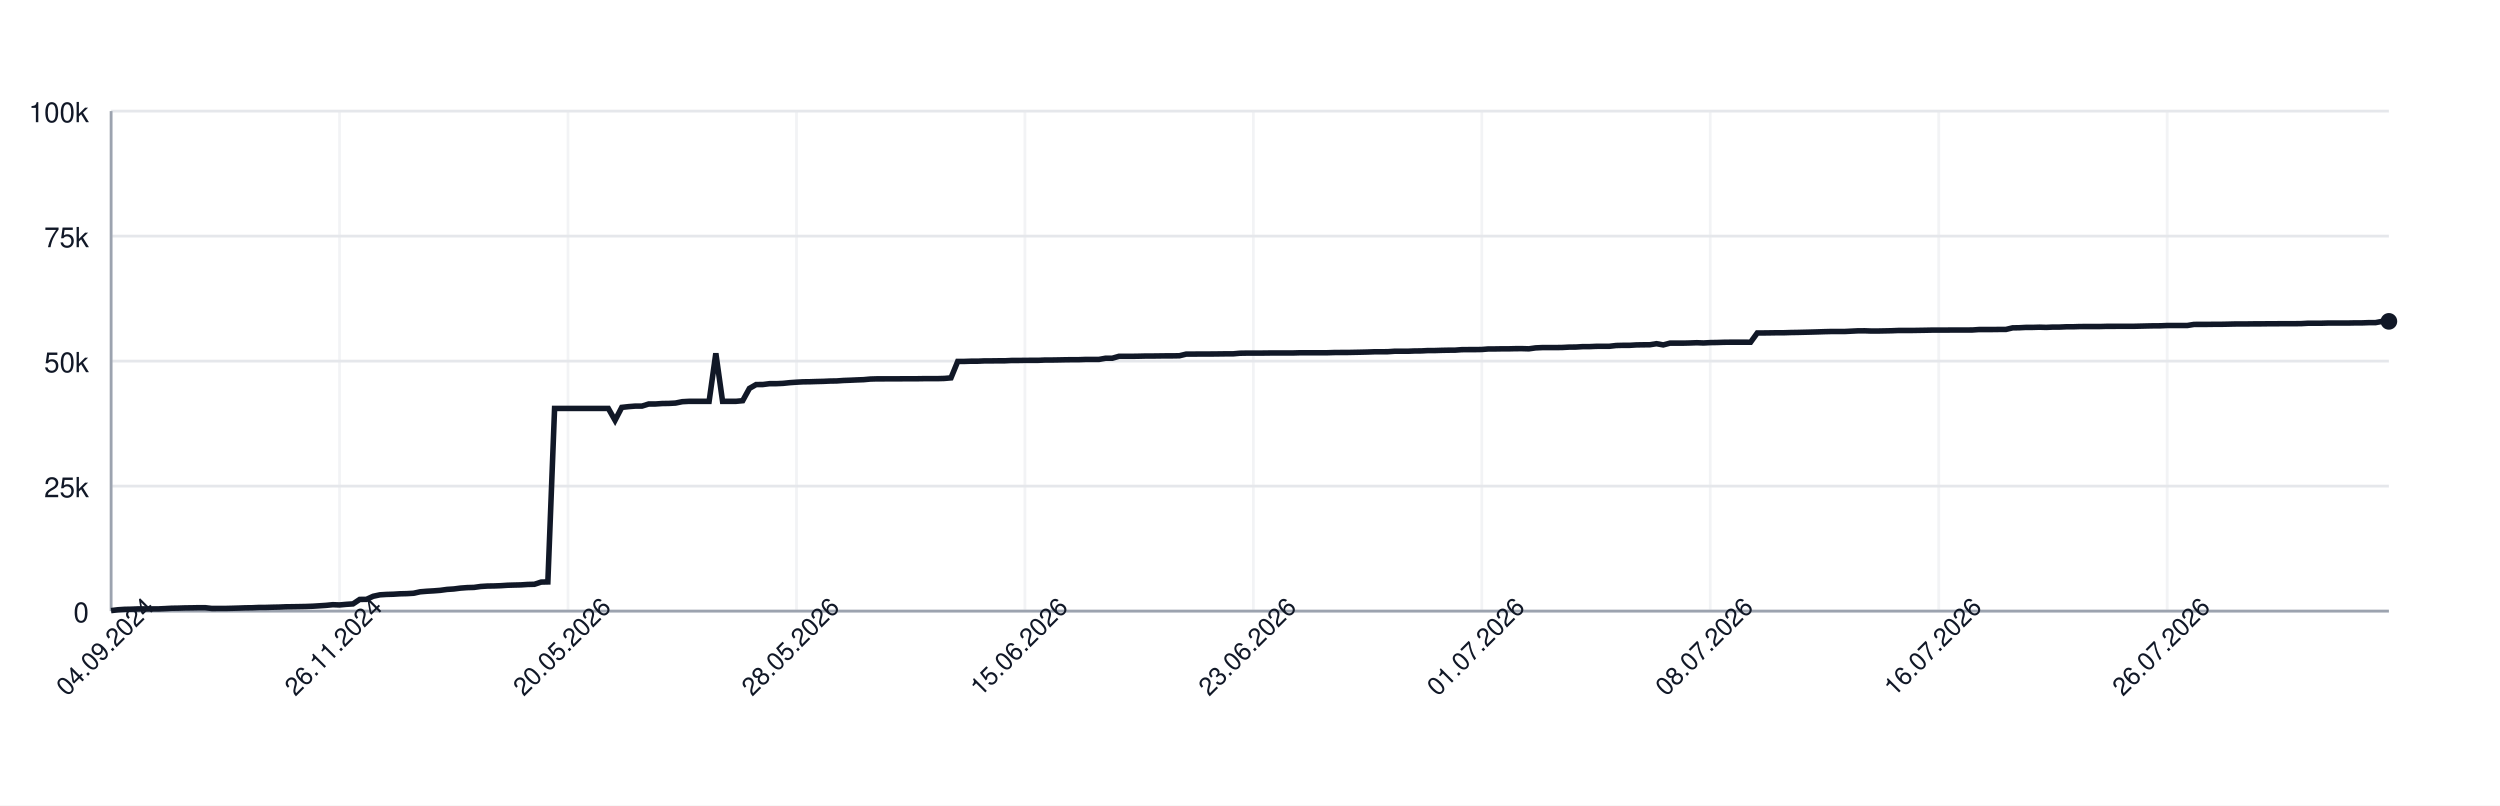
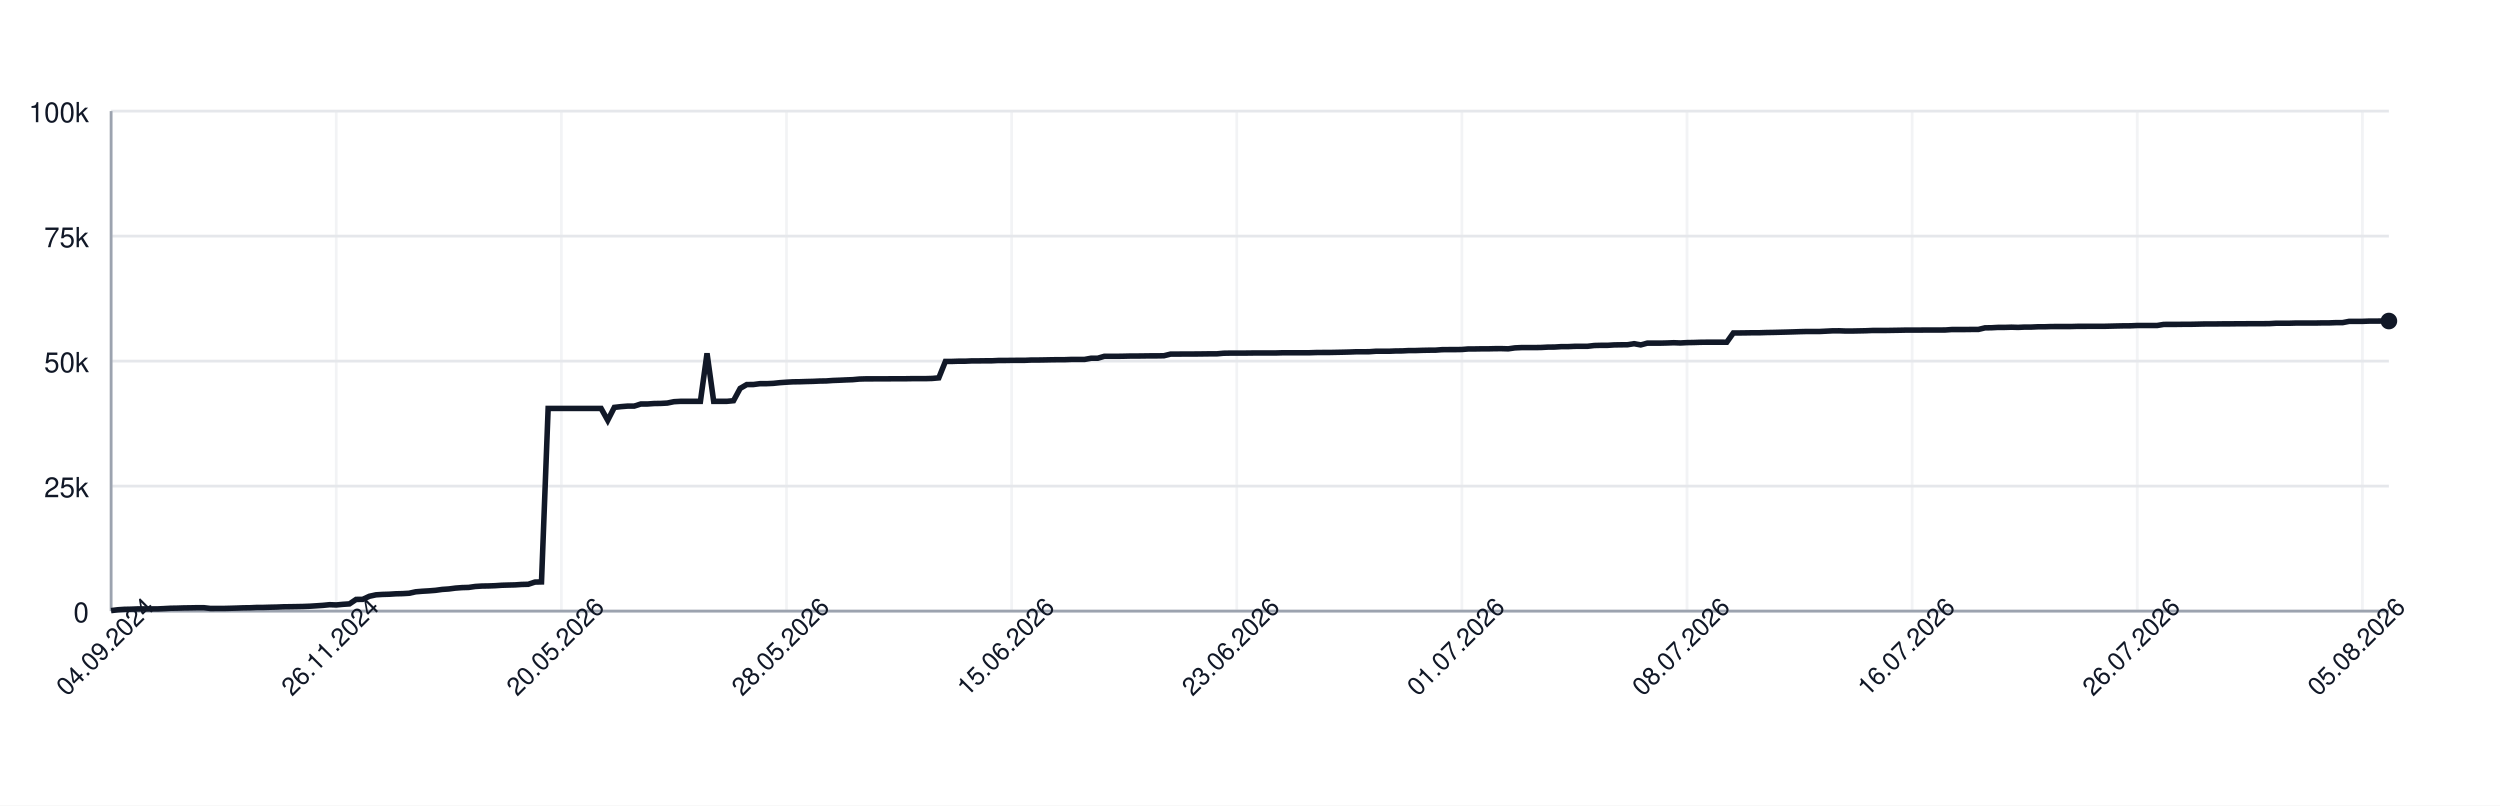
<svg xmlns="http://www.w3.org/2000/svg" width="900" height="290" style="font-family: -apple-system, BlinkMacSystemFont, 'Segoe UI', Helvetica, Arial, sans-serif;">
  <rect width="100%" height="100%" fill="white" />
  <g>
    <line x1="40" y1="220.00" x2="860" y2="220.00" stroke="#e5e7eb" />
    <text x="32" y="224.00" font-size="10" fill="#111827" text-anchor="end">0</text>
    <line x1="40" y1="175.00" x2="860" y2="175.00" stroke="#e5e7eb" />
    <text x="32" y="179.00" font-size="10" fill="#111827" text-anchor="end">25k</text>
    <line x1="40" y1="130.00" x2="860" y2="130.00" stroke="#e5e7eb" />
    <text x="32" y="134.00" font-size="10" fill="#111827" text-anchor="end">50k</text>
    <line x1="40" y1="85.00" x2="860" y2="85.00" stroke="#e5e7eb" />
    <text x="32" y="89.00" font-size="10" fill="#111827" text-anchor="end">75k</text>
    <line x1="40" y1="40.00" x2="860" y2="40.00" stroke="#e5e7eb" />
    <text x="32" y="44.00" font-size="10" fill="#111827" text-anchor="end">100k</text>
    <line x1="40.00" y1="40" x2="40.00" y2="220" stroke="#e5e7eb" opacity="0.5" />
-     <line x1="122.24" y1="40" x2="122.24" y2="220" stroke="#e5e7eb" opacity="0.5" />
-     <line x1="204.48" y1="40" x2="204.48" y2="220" stroke="#e5e7eb" opacity="0.5" />
-     <line x1="286.73" y1="40" x2="286.73" y2="220" stroke="#e5e7eb" opacity="0.5" />
-     <line x1="368.97" y1="40" x2="368.97" y2="220" stroke="#e5e7eb" opacity="0.5" />
-     <line x1="451.21" y1="40" x2="451.21" y2="220" stroke="#e5e7eb" opacity="0.5" />
-     <line x1="533.45" y1="40" x2="533.45" y2="220" stroke="#e5e7eb" opacity="0.5" />
-     <line x1="615.69" y1="40" x2="615.69" y2="220" stroke="#e5e7eb" opacity="0.5" />
-     <line x1="697.94" y1="40" x2="697.94" y2="220" stroke="#e5e7eb" opacity="0.5" />
-     <line x1="780.18" y1="40" x2="780.18" y2="220" stroke="#e5e7eb" opacity="0.5" />
+     <line x1="121.05" y1="40" x2="121.05" y2="220" stroke="#e5e7eb" opacity="0.5" />
+     <line x1="202.09" y1="40" x2="202.09" y2="220" stroke="#e5e7eb" opacity="0.5" />
+     <line x1="283.14" y1="40" x2="283.14" y2="220" stroke="#e5e7eb" opacity="0.5" />
+     <line x1="364.19" y1="40" x2="364.19" y2="220" stroke="#e5e7eb" opacity="0.5" />
+     <line x1="445.23" y1="40" x2="445.23" y2="220" stroke="#e5e7eb" opacity="0.5" />
+     <line x1="526.28" y1="40" x2="526.28" y2="220" stroke="#e5e7eb" opacity="0.5" />
+     <line x1="607.33" y1="40" x2="607.33" y2="220" stroke="#e5e7eb" opacity="0.5" />
+     <line x1="688.37" y1="40" x2="688.37" y2="220" stroke="#e5e7eb" opacity="0.5" />
+     <line x1="769.42" y1="40" x2="769.42" y2="220" stroke="#e5e7eb" opacity="0.5" />
+     <line x1="850.47" y1="40" x2="850.47" y2="220" stroke="#e5e7eb" opacity="0.5" />
    <line x1="40" y1="220" x2="860" y2="220" stroke="#9ca3af" />
    <line x1="40" y1="40" x2="40" y2="220" stroke="#9ca3af" />
-     <path d="M 40.00 219.82 L 42.42 219.52 L 44.84 219.36 L 47.26 219.31 L 49.68 219.21 L 52.09 219.21 L 54.51 219.21 L 56.93 219.21 L 59.35 219.10 L 61.77 218.97 L 64.19 218.93 L 66.61 218.85 L 69.03 218.82 L 71.45 218.77 L 73.86 218.77 L 76.28 219.05 L 78.70 219.04 L 81.12 219.04 L 83.54 218.98 L 85.96 218.91 L 88.38 218.82 L 90.80 218.79 L 93.22 218.68 L 95.63 218.67 L 98.05 218.60 L 100.47 218.55 L 102.89 218.45 L 105.31 218.42 L 107.73 218.38 L 110.15 218.33 L 112.57 218.24 L 114.99 218.09 L 117.40 217.93 L 119.82 217.69 L 122.24 217.78 L 124.66 217.56 L 127.08 217.40 L 129.50 215.79 L 131.92 215.77 L 134.34 214.66 L 136.76 214.14 L 139.17 213.99 L 141.59 213.92 L 144.01 213.77 L 146.43 213.71 L 148.85 213.57 L 151.27 213.05 L 153.69 212.85 L 156.11 212.71 L 158.53 212.52 L 160.94 212.19 L 163.36 212.03 L 165.78 211.72 L 168.20 211.54 L 170.62 211.47 L 173.04 211.13 L 175.46 210.98 L 177.88 210.94 L 180.29 210.85 L 182.71 210.69 L 185.13 210.62 L 187.55 210.56 L 189.97 210.40 L 192.39 210.34 L 194.81 209.55 L 197.23 209.49 L 199.65 147.04 L 202.06 147.04 L 204.48 147.04 L 206.90 147.04 L 209.32 147.04 L 211.74 147.04 L 214.16 147.04 L 216.58 147.04 L 219.00 147.04 L 221.42 151.31 L 223.83 146.66 L 226.25 146.39 L 228.67 146.20 L 231.09 146.20 L 233.51 145.44 L 235.93 145.44 L 238.35 145.27 L 240.77 145.23 L 243.19 145.10 L 245.60 144.61 L 248.02 144.48 L 250.44 144.48 L 252.86 144.48 L 255.28 144.48 L 257.70 127.19 L 260.12 144.48 L 262.54 144.48 L 264.96 144.48 L 267.37 144.25 L 269.79 139.83 L 272.21 138.44 L 274.63 138.43 L 277.05 138.12 L 279.47 138.12 L 281.89 138.01 L 284.31 137.76 L 286.73 137.59 L 289.14 137.46 L 291.56 137.43 L 293.98 137.35 L 296.40 137.29 L 298.82 137.18 L 301.24 137.14 L 303.66 136.97 L 306.08 136.88 L 308.50 136.77 L 310.91 136.68 L 313.33 136.46 L 315.75 136.39 L 318.17 136.39 L 320.59 136.38 L 323.01 136.38 L 325.43 136.36 L 327.85 136.35 L 330.27 136.35 L 332.68 136.31 L 335.10 136.31 L 337.52 136.31 L 339.94 136.24 L 342.36 136.03 L 344.78 130.11 L 347.20 130.11 L 349.62 130.03 L 352.04 130.03 L 354.45 129.92 L 356.87 129.92 L 359.29 129.89 L 361.71 129.89 L 364.13 129.77 L 366.55 129.77 L 368.97 129.73 L 371.39 129.72 L 373.81 129.72 L 376.22 129.61 L 378.64 129.61 L 381.06 129.57 L 383.48 129.52 L 385.90 129.49 L 388.32 129.49 L 390.74 129.40 L 393.16 129.40 L 395.58 129.40 L 397.99 128.97 L 400.41 128.97 L 402.83 128.27 L 405.25 128.27 L 407.67 128.27 L 410.09 128.23 L 412.51 128.17 L 414.93 128.17 L 417.35 128.14 L 419.76 128.11 L 422.18 128.11 L 424.60 128.07 L 427.02 127.48 L 429.44 127.48 L 431.86 127.45 L 434.28 127.45 L 436.70 127.44 L 439.12 127.41 L 441.53 127.38 L 443.95 127.38 L 446.37 127.16 L 448.79 127.12 L 451.21 127.12 L 453.63 127.12 L 456.05 127.09 L 458.47 127.06 L 460.88 127.06 L 463.30 127.06 L 465.72 127.06 L 468.14 126.99 L 470.56 126.99 L 472.98 126.99 L 475.40 126.99 L 477.82 126.99 L 480.24 126.91 L 482.65 126.89 L 485.07 126.89 L 487.49 126.84 L 489.91 126.79 L 492.33 126.73 L 494.75 126.64 L 497.17 126.64 L 499.59 126.62 L 502.01 126.45 L 504.42 126.45 L 506.84 126.45 L 509.26 126.35 L 511.68 126.33 L 514.10 126.20 L 516.52 126.20 L 518.94 126.12 L 521.36 126.07 L 523.78 126.06 L 526.19 125.88 L 528.61 125.86 L 531.03 125.86 L 533.45 125.82 L 535.87 125.62 L 538.29 125.62 L 540.71 125.58 L 543.13 125.58 L 545.55 125.52 L 547.96 125.51 L 550.38 125.58 L 552.80 125.24 L 555.22 125.13 L 557.64 125.13 L 560.06 125.13 L 562.48 125.09 L 564.90 124.96 L 567.32 124.94 L 569.73 124.79 L 572.15 124.79 L 574.57 124.68 L 576.99 124.66 L 579.41 124.66 L 581.83 124.38 L 584.25 124.32 L 586.67 124.32 L 589.09 124.17 L 591.50 124.13 L 593.92 124.11 L 596.34 123.73 L 598.76 124.17 L 601.18 123.53 L 603.60 123.53 L 606.02 123.53 L 608.44 123.47 L 610.86 123.38 L 613.27 123.47 L 615.69 123.34 L 618.11 123.30 L 620.53 123.22 L 622.95 123.19 L 625.37 123.19 L 627.79 123.19 L 630.21 123.20 L 632.63 119.86 L 635.04 119.86 L 637.46 119.83 L 639.88 119.79 L 642.30 119.79 L 644.72 119.71 L 647.14 119.67 L 649.56 119.61 L 651.98 119.55 L 654.40 119.48 L 656.81 119.40 L 659.23 119.34 L 661.65 119.34 L 664.07 119.34 L 666.49 119.22 L 668.91 119.10 L 671.33 119.09 L 673.75 119.18 L 676.17 119.17 L 678.58 119.12 L 681.00 119.07 L 683.42 118.97 L 685.84 118.97 L 688.26 118.97 L 690.68 118.93 L 693.10 118.89 L 695.52 118.84 L 697.94 118.84 L 700.35 118.84 L 702.77 118.81 L 705.19 118.81 L 707.61 118.81 L 710.03 118.80 L 712.45 118.63 L 714.87 118.63 L 717.29 118.63 L 719.71 118.60 L 722.12 118.60 L 724.54 118.03 L 726.96 117.99 L 729.38 117.86 L 731.80 117.86 L 734.22 117.79 L 736.64 117.86 L 739.06 117.75 L 741.47 117.75 L 743.89 117.64 L 746.31 117.64 L 748.73 117.56 L 751.15 117.55 L 753.57 117.55 L 755.99 117.55 L 758.41 117.48 L 760.83 117.48 L 763.24 117.47 L 765.66 117.47 L 768.08 117.47 L 770.50 117.41 L 772.92 117.35 L 775.34 117.30 L 777.76 117.29 L 780.18 117.18 L 782.60 117.18 L 785.01 117.18 L 787.43 117.18 L 789.85 116.79 L 792.27 116.78 L 794.69 116.78 L 797.11 116.75 L 799.53 116.75 L 801.95 116.70 L 804.37 116.64 L 806.78 116.62 L 809.20 116.62 L 811.62 116.59 L 814.04 116.59 L 816.46 116.56 L 818.88 116.56 L 821.30 116.53 L 823.72 116.53 L 826.14 116.53 L 828.55 116.50 L 830.97 116.36 L 833.39 116.36 L 835.81 116.36 L 838.23 116.29 L 840.65 116.29 L 843.07 116.29 L 845.49 116.29 L 847.91 116.24 L 850.32 116.24 L 852.74 116.15 L 855.16 116.15 L 857.58 115.69 L 860.00 115.69" fill="none" stroke="#111827" stroke-width="2" />
-     <circle cx="860.00" cy="115.69" r="3" fill="#111827" />
+     <path d="M 40.00 219.82 L 42.38 219.52 L 44.77 219.36 L 47.15 219.31 L 49.53 219.21 L 51.92 219.21 L 54.30 219.21 L 56.69 219.21 L 59.07 219.10 L 61.45 218.97 L 63.84 218.93 L 66.22 218.85 L 68.60 218.82 L 70.99 218.77 L 73.37 218.77 L 75.76 219.05 L 78.14 219.04 L 80.52 219.04 L 82.91 218.98 L 85.29 218.91 L 87.67 218.82 L 90.06 218.79 L 92.44 218.68 L 94.83 218.67 L 97.21 218.60 L 99.59 218.55 L 101.98 218.45 L 104.36 218.42 L 106.74 218.38 L 109.13 218.33 L 111.51 218.24 L 113.90 218.09 L 116.28 217.93 L 118.66 217.69 L 121.05 217.78 L 123.43 217.56 L 125.81 217.40 L 128.20 215.79 L 130.58 215.77 L 132.97 214.66 L 135.35 214.14 L 137.73 213.99 L 140.12 213.92 L 142.50 213.77 L 144.88 213.71 L 147.27 213.57 L 149.65 213.05 L 152.03 212.85 L 154.42 212.71 L 156.80 212.52 L 159.19 212.19 L 161.57 212.03 L 163.95 211.72 L 166.34 211.54 L 168.72 211.47 L 171.10 211.13 L 173.49 210.98 L 175.87 210.94 L 178.26 210.85 L 180.64 210.69 L 183.02 210.62 L 185.41 210.56 L 187.79 210.40 L 190.17 210.34 L 192.56 209.55 L 194.94 209.49 L 197.33 147.04 L 199.71 147.04 L 202.09 147.04 L 204.48 147.04 L 206.86 147.04 L 209.24 147.04 L 211.63 147.04 L 214.01 147.04 L 216.40 147.04 L 218.78 151.31 L 221.16 146.66 L 223.55 146.39 L 225.93 146.20 L 228.31 146.20 L 230.70 145.44 L 233.08 145.44 L 235.47 145.27 L 237.85 145.23 L 240.23 145.10 L 242.62 144.61 L 245.00 144.48 L 247.38 144.48 L 249.77 144.48 L 252.15 144.48 L 254.53 127.19 L 256.92 144.48 L 259.30 144.48 L 261.69 144.48 L 264.07 144.25 L 266.45 139.83 L 268.84 138.44 L 271.22 138.43 L 273.60 138.12 L 275.99 138.12 L 278.37 138.01 L 280.76 137.76 L 283.14 137.59 L 285.52 137.46 L 287.91 137.43 L 290.29 137.35 L 292.67 137.29 L 295.06 137.18 L 297.44 137.14 L 299.83 136.97 L 302.21 136.88 L 304.59 136.77 L 306.98 136.68 L 309.36 136.46 L 311.74 136.39 L 314.13 136.39 L 316.51 136.38 L 318.90 136.38 L 321.28 136.36 L 323.66 136.35 L 326.05 136.35 L 328.43 136.31 L 330.81 136.31 L 333.20 136.31 L 335.58 136.24 L 337.97 136.03 L 340.35 130.11 L 342.73 130.11 L 345.12 130.03 L 347.50 130.03 L 349.88 129.92 L 352.27 129.92 L 354.65 129.89 L 357.03 129.89 L 359.42 129.77 L 361.80 129.77 L 364.19 129.73 L 366.57 129.72 L 368.95 129.72 L 371.34 129.61 L 373.72 129.61 L 376.10 129.57 L 378.49 129.52 L 380.87 129.49 L 383.26 129.49 L 385.64 129.40 L 388.02 129.40 L 390.41 129.40 L 392.79 128.97 L 395.17 128.97 L 397.56 128.27 L 399.94 128.27 L 402.33 128.27 L 404.71 128.23 L 407.09 128.17 L 409.48 128.17 L 411.86 128.14 L 414.24 128.11 L 416.63 128.11 L 419.01 128.07 L 421.40 127.48 L 423.78 127.48 L 426.16 127.45 L 428.55 127.45 L 430.93 127.44 L 433.31 127.41 L 435.70 127.38 L 438.08 127.38 L 440.47 127.16 L 442.85 127.12 L 445.23 127.12 L 447.62 127.12 L 450.00 127.09 L 452.38 127.06 L 454.77 127.06 L 457.15 127.06 L 459.53 127.06 L 461.92 126.99 L 464.30 126.99 L 466.69 126.99 L 469.07 126.99 L 471.45 126.99 L 473.84 126.91 L 476.22 126.89 L 478.60 126.89 L 480.99 126.84 L 483.37 126.79 L 485.76 126.73 L 488.14 126.64 L 490.52 126.64 L 492.91 126.62 L 495.29 126.45 L 497.67 126.45 L 500.06 126.45 L 502.44 126.35 L 504.83 126.33 L 507.21 126.20 L 509.59 126.20 L 511.98 126.12 L 514.36 126.07 L 516.74 126.06 L 519.13 125.88 L 521.51 125.86 L 523.90 125.86 L 526.28 125.82 L 528.66 125.62 L 531.05 125.62 L 533.43 125.58 L 535.81 125.58 L 538.20 125.52 L 540.58 125.51 L 542.97 125.58 L 545.35 125.24 L 547.73 125.13 L 550.12 125.13 L 552.50 125.13 L 554.88 125.09 L 557.27 124.96 L 559.65 124.94 L 562.03 124.79 L 564.42 124.79 L 566.80 124.68 L 569.19 124.66 L 571.57 124.66 L 573.95 124.38 L 576.34 124.32 L 578.72 124.32 L 581.10 124.17 L 583.49 124.13 L 585.87 124.11 L 588.26 123.73 L 590.64 124.17 L 593.02 123.53 L 595.41 123.53 L 597.79 123.53 L 600.17 123.47 L 602.56 123.38 L 604.94 123.47 L 607.33 123.34 L 609.71 123.30 L 612.09 123.22 L 614.48 123.19 L 616.86 123.19 L 619.24 123.19 L 621.63 123.20 L 624.01 119.86 L 626.40 119.86 L 628.78 119.83 L 631.16 119.79 L 633.55 119.79 L 635.93 119.71 L 638.31 119.67 L 640.70 119.61 L 643.08 119.55 L 645.47 119.48 L 647.85 119.40 L 650.23 119.34 L 652.62 119.34 L 655.00 119.34 L 657.38 119.22 L 659.77 119.10 L 662.15 119.09 L 664.53 119.18 L 666.92 119.17 L 669.30 119.12 L 671.69 119.07 L 674.07 118.97 L 676.45 118.97 L 678.84 118.97 L 681.22 118.93 L 683.60 118.89 L 685.99 118.84 L 688.37 118.84 L 690.76 118.84 L 693.14 118.81 L 695.52 118.81 L 697.91 118.81 L 700.29 118.80 L 702.67 118.63 L 705.06 118.63 L 707.44 118.63 L 709.83 118.60 L 712.21 118.60 L 714.59 118.03 L 716.98 117.99 L 719.36 117.86 L 721.74 117.86 L 724.13 117.79 L 726.51 117.86 L 728.90 117.75 L 731.28 117.75 L 733.66 117.64 L 736.05 117.64 L 738.43 117.56 L 740.81 117.55 L 743.20 117.55 L 745.58 117.55 L 747.97 117.48 L 750.35 117.48 L 752.73 117.47 L 755.12 117.47 L 757.50 117.47 L 759.88 117.41 L 762.27 117.35 L 764.65 117.30 L 767.03 117.29 L 769.42 117.18 L 771.80 117.18 L 774.19 117.18 L 776.57 117.18 L 778.95 116.79 L 781.34 116.78 L 783.72 116.78 L 786.10 116.75 L 788.49 116.75 L 790.87 116.70 L 793.26 116.64 L 795.64 116.62 L 798.02 116.62 L 800.41 116.59 L 802.79 116.59 L 805.17 116.56 L 807.56 116.56 L 809.94 116.53 L 812.33 116.53 L 814.71 116.53 L 817.09 116.50 L 819.48 116.36 L 821.86 116.36 L 824.24 116.36 L 826.63 116.29 L 829.01 116.29 L 831.40 116.29 L 833.78 116.29 L 836.16 116.24 L 838.55 116.24 L 840.93 116.15 L 843.31 116.15 L 845.70 115.69 L 848.08 115.69 L 850.47 115.69 L 852.85 115.60 L 855.23 115.60 L 857.62 115.57 L 860.00 115.57" fill="none" stroke="#111827" stroke-width="2" />
+     <circle cx="860.00" cy="115.57" r="3" fill="#111827" />
    <text x="40.00" y="235.00" font-size="9" fill="#111827" text-anchor="middle" transform="rotate(-45 40.00 235.00)">04.09.2024</text>
-     <text x="122.24" y="235.00" font-size="9" fill="#111827" text-anchor="middle" transform="rotate(-45 122.24 235.00)">26.11.2024</text>
-     <text x="204.48" y="235.00" font-size="9" fill="#111827" text-anchor="middle" transform="rotate(-45 204.48 235.00)">20.05.2026</text>
-     <text x="286.73" y="235.00" font-size="9" fill="#111827" text-anchor="middle" transform="rotate(-45 286.73 235.00)">28.05.2026</text>
-     <text x="368.97" y="235.00" font-size="9" fill="#111827" text-anchor="middle" transform="rotate(-45 368.97 235.00)">15.06.2026</text>
-     <text x="451.21" y="235.00" font-size="9" fill="#111827" text-anchor="middle" transform="rotate(-45 451.21 235.00)">23.06.2026</text>
-     <text x="533.45" y="235.00" font-size="9" fill="#111827" text-anchor="middle" transform="rotate(-45 533.45 235.00)">01.07.2026</text>
-     <text x="615.69" y="235.00" font-size="9" fill="#111827" text-anchor="middle" transform="rotate(-45 615.69 235.00)">08.07.2026</text>
-     <text x="697.94" y="235.00" font-size="9" fill="#111827" text-anchor="middle" transform="rotate(-45 697.94 235.00)">16.07.2026</text>
-     <text x="780.18" y="235.00" font-size="9" fill="#111827" text-anchor="middle" transform="rotate(-45 780.18 235.00)">26.07.2026</text>
+     <text x="121.05" y="235.00" font-size="9" fill="#111827" text-anchor="middle" transform="rotate(-45 121.05 235.00)">26.11.2024</text>
+     <text x="202.09" y="235.00" font-size="9" fill="#111827" text-anchor="middle" transform="rotate(-45 202.09 235.00)">20.05.2026</text>
+     <text x="283.14" y="235.00" font-size="9" fill="#111827" text-anchor="middle" transform="rotate(-45 283.14 235.00)">28.05.2026</text>
+     <text x="364.19" y="235.00" font-size="9" fill="#111827" text-anchor="middle" transform="rotate(-45 364.19 235.00)">15.06.2026</text>
+     <text x="445.23" y="235.00" font-size="9" fill="#111827" text-anchor="middle" transform="rotate(-45 445.23 235.00)">23.06.2026</text>
+     <text x="526.28" y="235.00" font-size="9" fill="#111827" text-anchor="middle" transform="rotate(-45 526.28 235.00)">01.07.2026</text>
+     <text x="607.33" y="235.00" font-size="9" fill="#111827" text-anchor="middle" transform="rotate(-45 607.33 235.00)">08.07.2026</text>
+     <text x="688.37" y="235.00" font-size="9" fill="#111827" text-anchor="middle" transform="rotate(-45 688.37 235.00)">16.07.2026</text>
+     <text x="769.42" y="235.00" font-size="9" fill="#111827" text-anchor="middle" transform="rotate(-45 769.42 235.00)">26.07.2026</text>
+     <text x="850.47" y="235.00" font-size="9" fill="#111827" text-anchor="middle" transform="rotate(-45 850.47 235.00)">05.08.2026</text>
  </g>
</svg>
